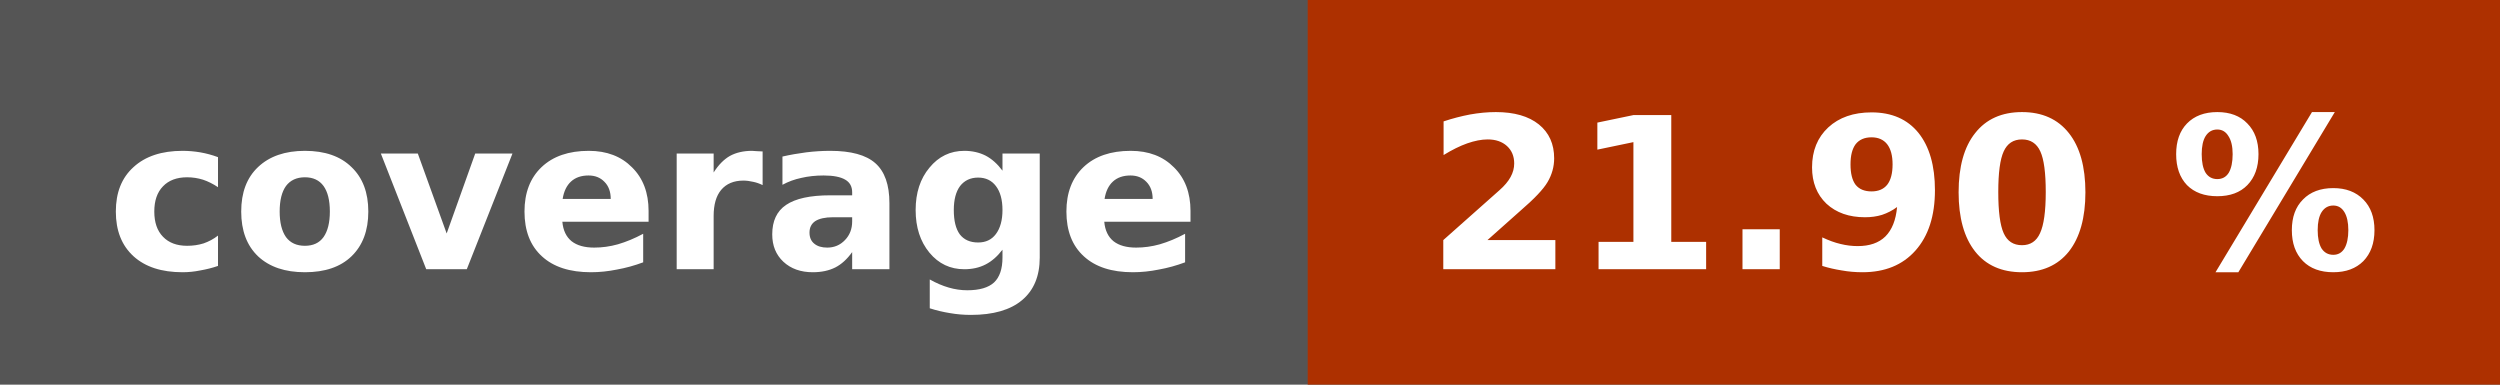
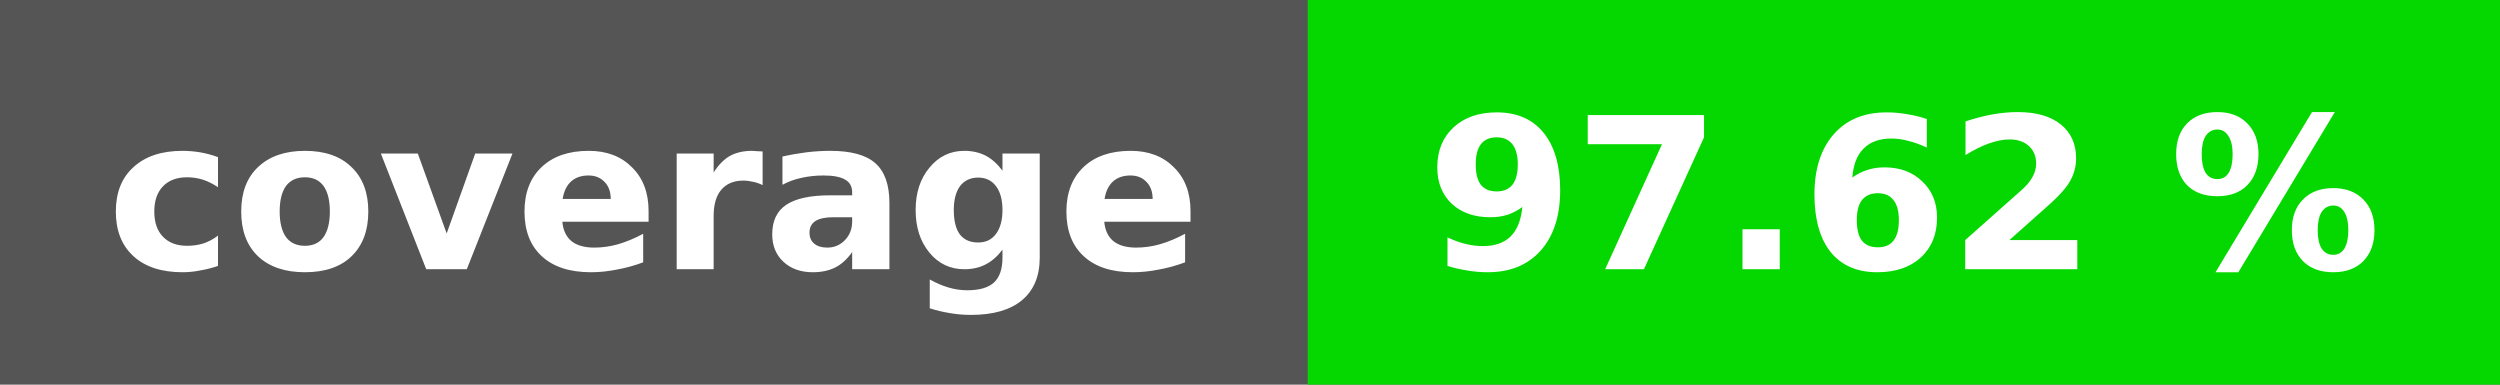
<svg xmlns="http://www.w3.org/2000/svg" height="20" width="130">
  <rect fill="#555" height="20" width="130" />
-   <rect fill="#ad3000" height="20" width="62" x="68" />
+   <rect fill="#05d800" height="20" width="62" x="68" />
  <g fill="#fff" font-family="verdana, geneva, dejavu sans, sans-serif" font-size="11" font-weight="bold" text-anchor="middle">
    <text x="34" y="14">coverage</text>
-     <text x="99" y="14">21.90 %</text>
+     <text x="99" y="14">97.62 %</text>
  </g>
</svg>
